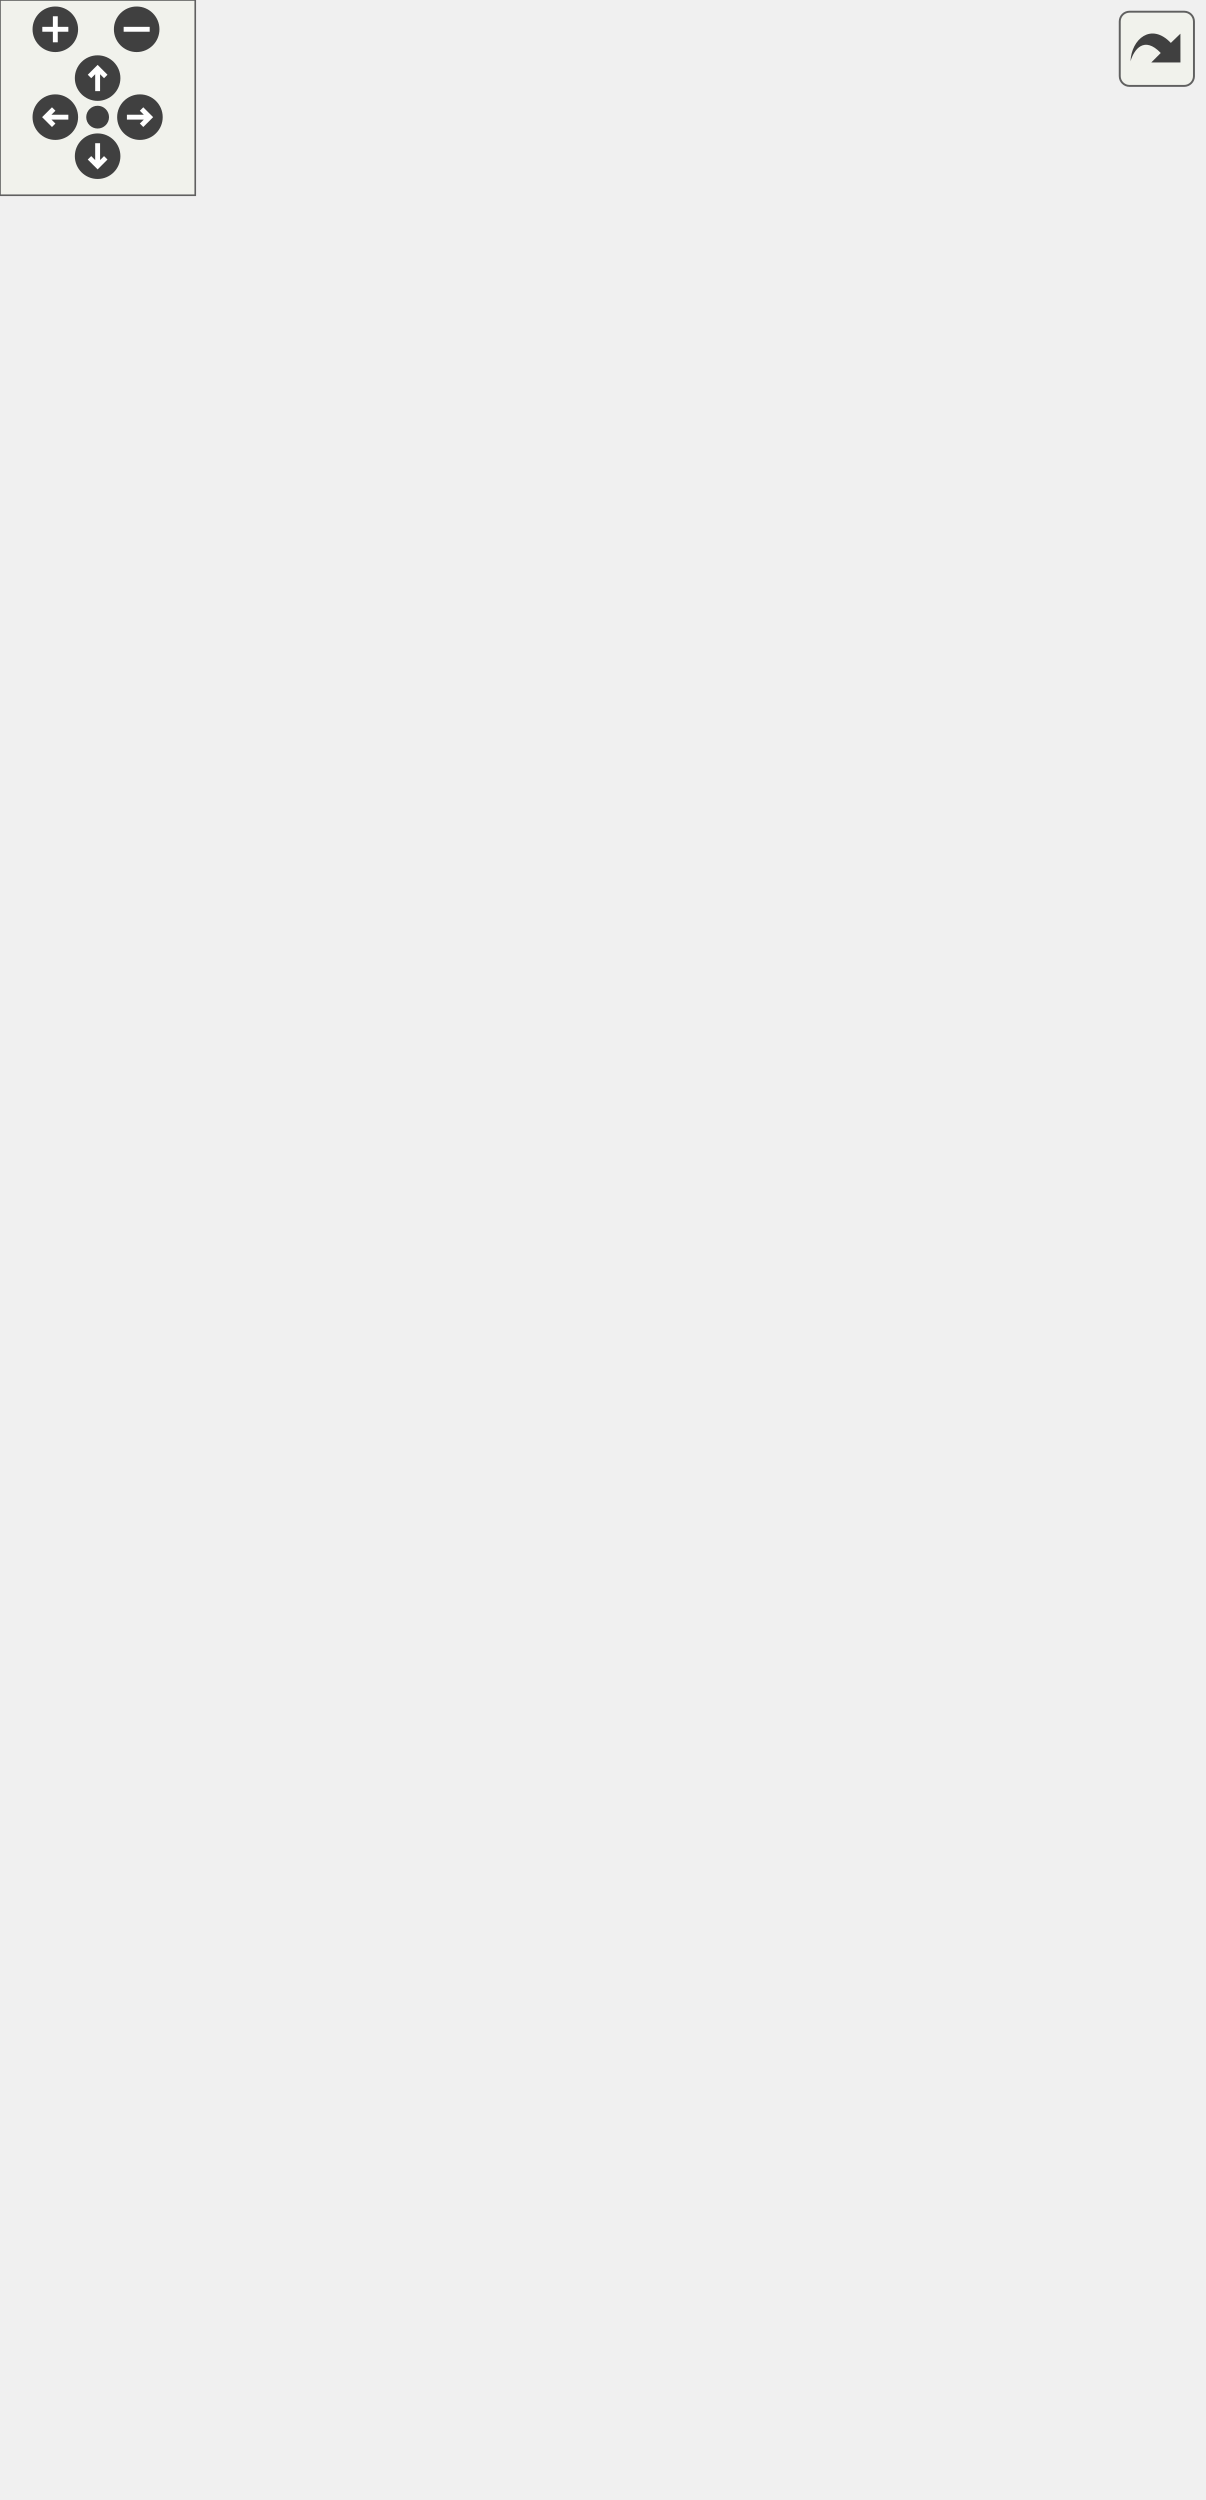
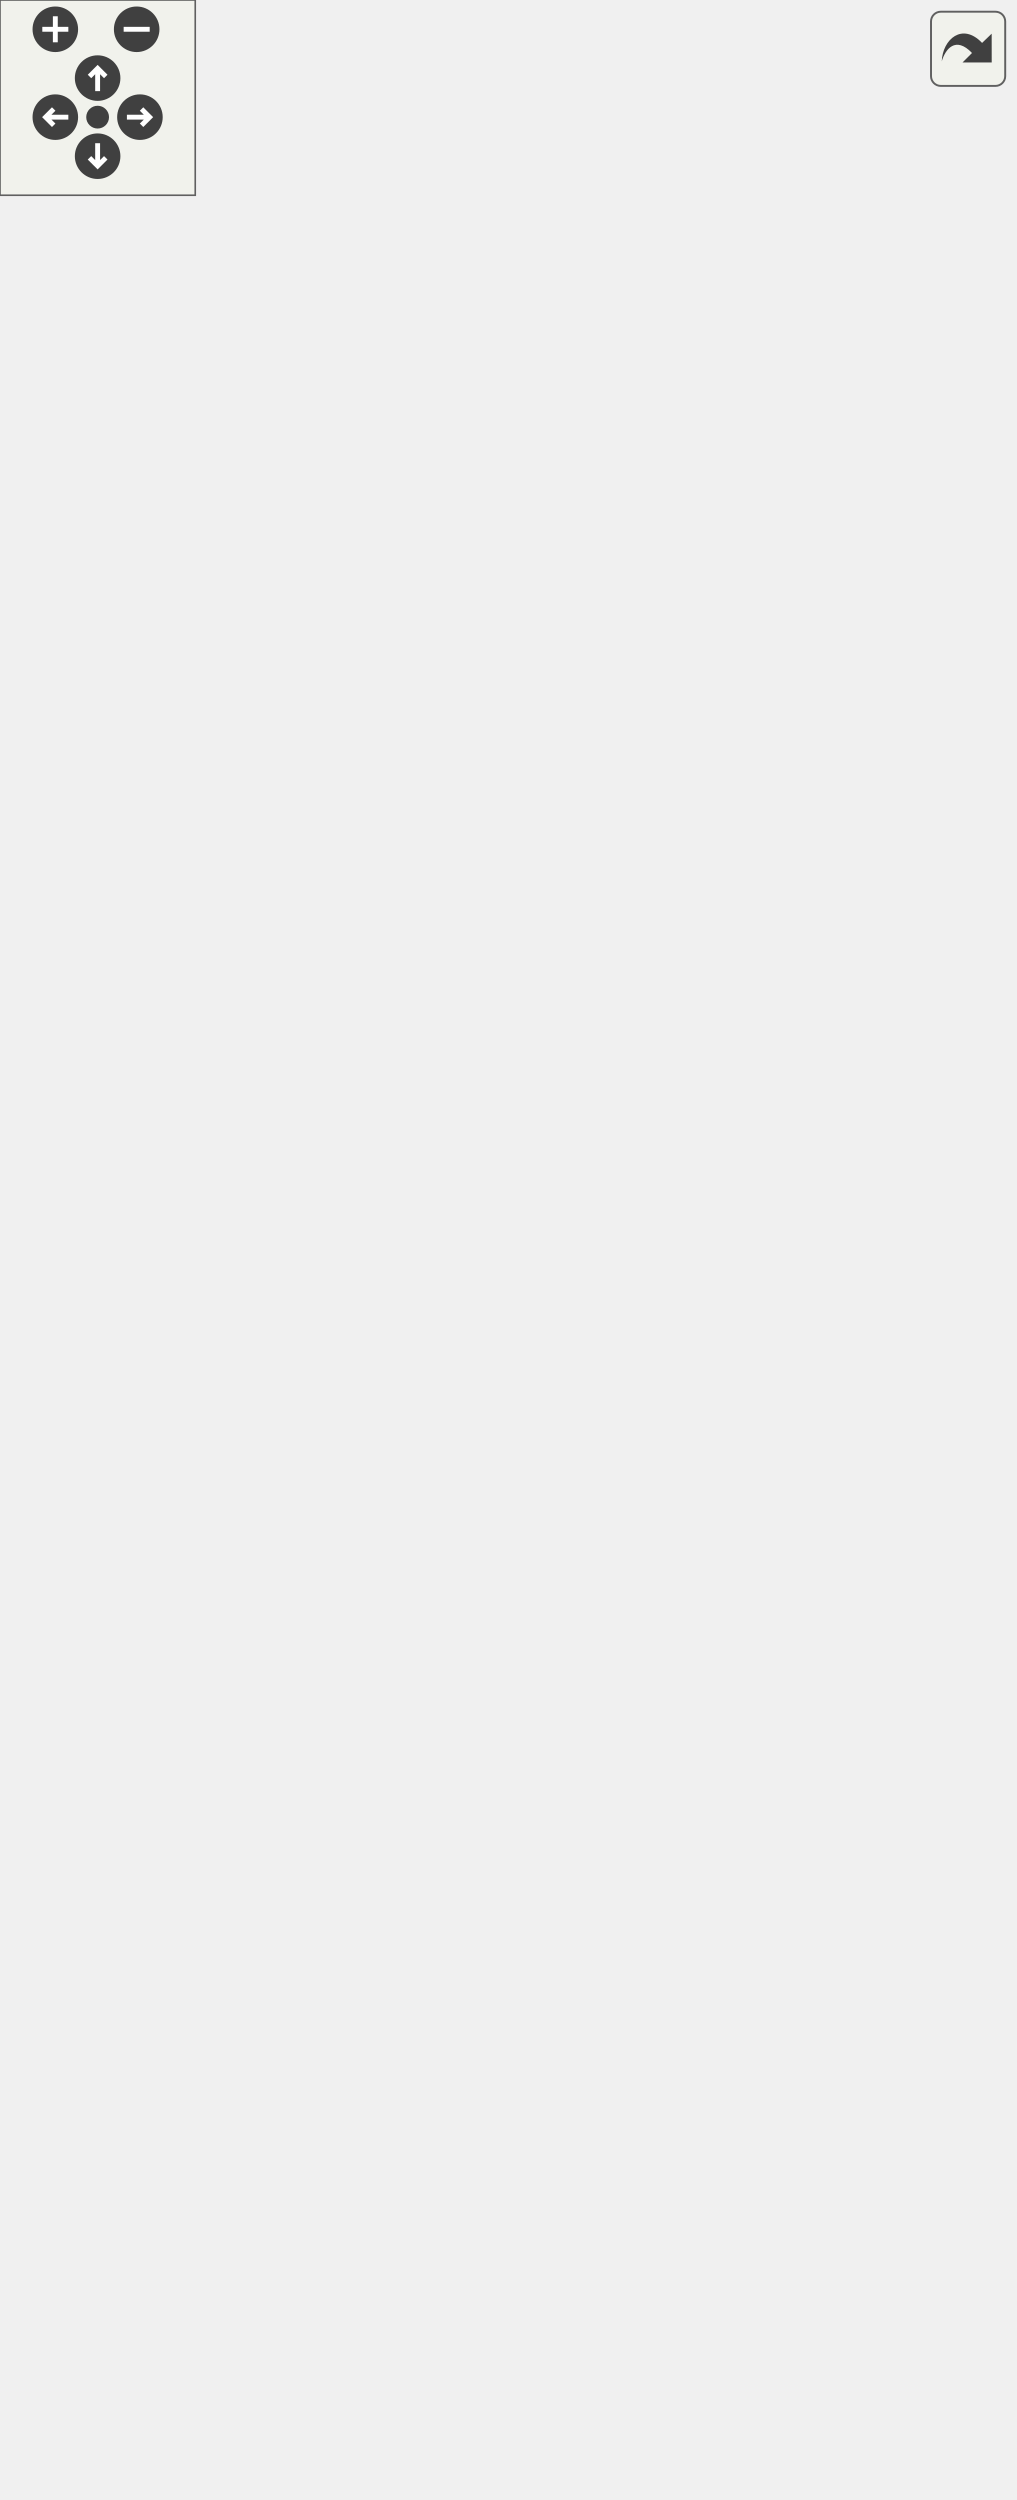
<svg xmlns="http://www.w3.org/2000/svg" xmlns:xlink="http://www.w3.org/1999/xlink" id="main" version="1.1" xml:space="preserve">
  <style type="text/css">
.edge:hover path { stroke: red; }
.edge:hover polygon { stroke: red; fill: red; }
</style>
  <defs>
    <circle id="rim" cx="0" cy="0" r="7" />
    <circle id="rim2" cx="0" cy="0" r="3.5" />
    <g id="zoomPlus">
      <use xlink:href="#rim" fill="#404040">
        <set attributeName="fill" to="#808080" begin="zoomplus.mouseover" end="zoomplus.mouseout" />
      </use>
      <path d="M-4,0h8M0,-4v8" fill="none" stroke="white" stroke-width="1.5" pointer-events="none" />
    </g>
    <g id="zoomMin">
      <use xlink:href="#rim" fill="#404040">
        <set attributeName="fill" to="#808080" begin="zoomminus.mouseover" end="zoomminus.mouseout" />
      </use>
      <path d="M-4,0h8" fill="none" stroke="white" stroke-width="1.5" pointer-events="none" />
    </g>
    <g id="dirArrow">
      <path fill="none" stroke="white" stroke-width="1.5" d="M0,-3.0v7 M-2.5,-0.5L0,-3.0L2.5,-0.5" />
    </g>
    <g id="resetDef">
      <use xlink:href="#rim2" fill="#404040">
        <set attributeName="fill" to="#808080" begin="reset.mouseover" end="reset.mouseout" />
      </use>
    </g>
  </defs>
  <svg id="graph" class="graph">
    <g id="viewport">
      <g id="node1" class="node">
        <g id="a_node1">
          <a xlink:title=" ">
-             <polygon fill="#999999" stroke="#666666" points="128.5,-534.5 128.5,-613.5 268.5,-613.5 268.5,-534.5 128.5,-534.5" />
-             <text text-anchor="middle" x="198.5" y="-601.5" font-family="Helvetica,sans-Serif" font-size="10.00">AbstractLayoutDialog</text>
-             <polyline fill="none" stroke="#666666" points="128.5,-594.5 268.5,-594.5 " />
-             <text text-anchor="middle" x="198.5" y="-582.5" font-family="Helvetica,sans-Serif" font-size="10.00"> </text>
-             <polyline fill="none" stroke="#666666" points="128.5,-575.5 268.5,-575.5 " />
-             <text text-anchor="start" x="136.5" y="-563.5" font-family="Helvetica,sans-Serif" font-size="10.00">+ AbstractLayoutDialog()</text>
-             <text text-anchor="start" x="136.5" y="-552.5" font-family="Helvetica,sans-Serif" font-size="10.00"># getTemplateSize()</text>
-             <text text-anchor="start" x="136.5" y="-541.5" font-family="Helvetica,sans-Serif" font-size="10.00"># RoundTemplateSize()</text>
+             <polygon fill="#999999" stroke="#666666" points="84.5,-534.5 84.5,-613.5 224.5,-613.5 224.5,-534.5 84.5,-534.5" />
+             <text text-anchor="middle" x="154.5" y="-601.5" font-family="Helvetica,sans-Serif" font-size="10.00">AbstractLayoutDialog</text>
+             <polyline fill="none" stroke="#666666" points="84.5,-594.5 224.5,-594.5 " />
+             <text text-anchor="middle" x="154.5" y="-582.5" font-family="Helvetica,sans-Serif" font-size="10.00"> </text>
+             <polyline fill="none" stroke="#666666" points="84.5,-575.5 224.5,-575.5 " />
+             <text text-anchor="start" x="92.5" y="-563.5" font-family="Helvetica,sans-Serif" font-size="10.00">+ AbstractLayoutDialog()</text>
+             <text text-anchor="start" x="92.5" y="-552.5" font-family="Helvetica,sans-Serif" font-size="10.00"># getTemplateSize()</text>
+             <text text-anchor="start" x="92.5" y="-541.5" font-family="Helvetica,sans-Serif" font-size="10.00"># RoundTemplateSize()</text>
          </a>
        </g>
      </g>
      <g id="node3" class="node">
        <g id="a_node3">
          <a xlink:href="../../de/dbd/classExportLayoutDialog.html" target="_top" xlink:title=" ">
-             <polygon fill="white" stroke="#666666" points="0,-72 0,-426 203,-426 203,-72 0,-72" />
-             <text text-anchor="middle" x="101.5" y="-414" font-family="Helvetica,sans-Serif" font-size="10.00">ExportLayoutDialog</text>
-             <polyline fill="none" stroke="#666666" points="0,-407 203,-407 " />
-             <text text-anchor="start" x="8" y="-395" font-family="Helvetica,sans-Serif" font-size="10.00">- ui</text>
-             <text text-anchor="start" x="8" y="-384" font-family="Helvetica,sans-Serif" font-size="10.00">- m_count</text>
-             <text text-anchor="start" x="8" y="-373" font-family="Helvetica,sans-Serif" font-size="10.00">- m_isInitialized</text>
-             <text text-anchor="start" x="8" y="-362" font-family="Helvetica,sans-Serif" font-size="10.00">- m_mode</text>
-             <text text-anchor="start" x="8" y="-351" font-family="Helvetica,sans-Serif" font-size="10.00">- m_SaveButton</text>
-             <polyline fill="none" stroke="#666666" points="0,-344 203,-344 " />
-             <text text-anchor="start" x="8" y="-332" font-family="Helvetica,sans-Serif" font-size="10.00">+ ExportLayoutDialog()</text>
-             <text text-anchor="start" x="8" y="-321" font-family="Helvetica,sans-Serif" font-size="10.00">+ ~ExportLayoutDialog()</text>
-             <text text-anchor="start" x="8" y="-310" font-family="Helvetica,sans-Serif" font-size="10.00">+ path()</text>
-             <text text-anchor="start" x="8" y="-299" font-family="Helvetica,sans-Serif" font-size="10.00">+ fileName()</text>
-             <text text-anchor="start" x="8" y="-288" font-family="Helvetica,sans-Serif" font-size="10.00">+ modeString()</text>
-             <text text-anchor="start" x="8" y="-277" font-family="Helvetica,sans-Serif" font-size="10.00">+ format()</text>
-             <text text-anchor="start" x="8" y="-266" font-family="Helvetica,sans-Serif" font-size="10.00">+ formatText()</text>
-             <text text-anchor="start" x="8" y="-255" font-family="Helvetica,sans-Serif" font-size="10.00">+ selectFormat()</text>
-             <text text-anchor="start" x="8" y="-244" font-family="Helvetica,sans-Serif" font-size="10.00">+ setBinaryDXFFormat()</text>
-             <text text-anchor="start" x="8" y="-233" font-family="Helvetica,sans-Serif" font-size="10.00">+ isBinaryDXFFormat()</text>
-             <text text-anchor="start" x="8" y="-222" font-family="Helvetica,sans-Serif" font-size="10.00">+ enableBinaryDXFFormatCheckbox()</text>
-             <text text-anchor="start" x="8" y="-211" font-family="Helvetica,sans-Serif" font-size="10.00">+ setDestinationPath()</text>
-             <text text-anchor="start" x="8" y="-200" font-family="Helvetica,sans-Serif" font-size="10.00">+ mode()</text>
-             <text text-anchor="start" x="8" y="-189" font-family="Helvetica,sans-Serif" font-size="10.00">+ isTextAsPaths()</text>
-             <text text-anchor="start" x="8" y="-178" font-family="Helvetica,sans-Serif" font-size="10.00">+ setTextAsPaths()</text>
-             <text text-anchor="start" x="8" y="-167" font-family="Helvetica,sans-Serif" font-size="10.00">+ exportFormatSuffix()</text>
-             <text text-anchor="start" x="8" y="-156" font-family="Helvetica,sans-Serif" font-size="10.00"># showEvent()</text>
-             <text text-anchor="start" x="8" y="-145" font-family="Helvetica,sans-Serif" font-size="10.00"># initTemplates()</text>
-             <text text-anchor="start" x="8" y="-134" font-family="Helvetica,sans-Serif" font-size="10.00">- removeFormatFromList()</text>
-             <text text-anchor="start" x="8" y="-123" font-family="Helvetica,sans-Serif" font-size="10.00">- readSettings()</text>
-             <text text-anchor="start" x="8" y="-112" font-family="Helvetica,sans-Serif" font-size="10.00">- writeSettings()</text>
-             <text text-anchor="start" x="8" y="-101" font-family="Helvetica,sans-Serif" font-size="10.00">- save()</text>
-             <text text-anchor="start" x="8" y="-90" font-family="Helvetica,sans-Serif" font-size="10.00">- pathChanged()</text>
-             <text text-anchor="start" x="8" y="-79" font-family="Helvetica,sans-Serif" font-size="10.00">- showExportFiles()</text>
+             <polygon fill="white" stroke="#666666" points="0,-83 0,-415 145,-415 145,-83 0,-83" />
+             <text text-anchor="middle" x="72.5" y="-403" font-family="Helvetica,sans-Serif" font-size="10.00">ExportLayoutDialog</text>
+             <polyline fill="none" stroke="#666666" points="0,-396 145,-396 " />
+             <text text-anchor="start" x="8" y="-384" font-family="Helvetica,sans-Serif" font-size="10.00">- ui</text>
+             <text text-anchor="start" x="8" y="-373" font-family="Helvetica,sans-Serif" font-size="10.00">- m_count</text>
+             <text text-anchor="start" x="8" y="-362" font-family="Helvetica,sans-Serif" font-size="10.00">- m_isInitialized</text>
+             <text text-anchor="start" x="8" y="-351" font-family="Helvetica,sans-Serif" font-size="10.00">- m_mode</text>
+             <text text-anchor="start" x="8" y="-340" font-family="Helvetica,sans-Serif" font-size="10.00">- m_SaveButton</text>
+             <polyline fill="none" stroke="#666666" points="0,-333 145,-333 " />
+             <text text-anchor="start" x="8" y="-321" font-family="Helvetica,sans-Serif" font-size="10.00">+ ExportLayoutDialog()</text>
+             <text text-anchor="start" x="8" y="-310" font-family="Helvetica,sans-Serif" font-size="10.00">+ ~ExportLayoutDialog()</text>
+             <text text-anchor="start" x="8" y="-299" font-family="Helvetica,sans-Serif" font-size="10.00">+ path()</text>
+             <text text-anchor="start" x="8" y="-288" font-family="Helvetica,sans-Serif" font-size="10.00">+ fileName()</text>
+             <text text-anchor="start" x="8" y="-277" font-family="Helvetica,sans-Serif" font-size="10.00">+ setFileName()</text>
+             <text text-anchor="start" x="8" y="-266" font-family="Helvetica,sans-Serif" font-size="10.00">+ modeString()</text>
+             <text text-anchor="start" x="8" y="-255" font-family="Helvetica,sans-Serif" font-size="10.00">+ format()</text>
+             <text text-anchor="start" x="8" y="-244" font-family="Helvetica,sans-Serif" font-size="10.00">+ formatText()</text>
+             <text text-anchor="start" x="8" y="-233" font-family="Helvetica,sans-Serif" font-size="10.00">+ selectFormat()</text>
+             <text text-anchor="start" x="8" y="-222" font-family="Helvetica,sans-Serif" font-size="10.00">+ setBinaryDXFFormat()</text>
+             <text text-anchor="start" x="8" y="-211" font-family="Helvetica,sans-Serif" font-size="10.00">and 9 more...</text>
+             <text text-anchor="start" x="8" y="-200" font-family="Helvetica,sans-Serif" font-size="10.00">+ exportFormatSuffix()</text>
+             <text text-anchor="start" x="8" y="-189" font-family="Helvetica,sans-Serif" font-size="10.00"># showEvent()</text>
+             <text text-anchor="start" x="8" y="-178" font-family="Helvetica,sans-Serif" font-size="10.00"># initTemplates()</text>
+             <text text-anchor="start" x="8" y="-167" font-family="Helvetica,sans-Serif" font-size="10.00">- removeFormatFromList()</text>
+             <text text-anchor="start" x="8" y="-156" font-family="Helvetica,sans-Serif" font-size="10.00">- readSettings()</text>
+             <text text-anchor="start" x="8" y="-145" font-family="Helvetica,sans-Serif" font-size="10.00">- writeSettings()</text>
+             <text text-anchor="start" x="8" y="-134" font-family="Helvetica,sans-Serif" font-size="10.00">- save()</text>
+             <text text-anchor="start" x="8" y="-123" font-family="Helvetica,sans-Serif" font-size="10.00">- pathChanged()</text>
+             <text text-anchor="start" x="8" y="-112" font-family="Helvetica,sans-Serif" font-size="10.00">- showExportFiles()</text>
+             <text text-anchor="start" x="8" y="-101" font-family="Helvetica,sans-Serif" font-size="10.00">- selectAllSizes()</text>
+             <text text-anchor="start" x="8" y="-90" font-family="Helvetica,sans-Serif" font-size="10.00">- deselectAllSizes()</text>
          </a>
        </g>
      </g>
      <g id="edge2" class="edge">
-         <path fill="none" stroke="#63b8ff" d="M183.94,-524.5C175.88,-497.68 165.32,-462.52 154.46,-426.36" />
-         <polygon fill="none" stroke="#63b8ff" points="180.67,-525.79 186.9,-534.36 187.37,-523.78 180.67,-525.79" />
+         <path fill="none" stroke="#63b8ff" d="M142.15,-524.34C134.65,-494.8 124.59,-455.17 114.45,-415.24" />
+         <polygon fill="none" stroke="#63b8ff" points="138.84,-525.53 144.69,-534.36 145.62,-523.81 138.84,-525.53" />
      </g>
      <g id="node4" class="node">
        <g id="a_node4">
          <a xlink:href="../../db/d32/classLayoutSettingsDialog.html" target="_top" xlink:title=" ">
-             <polygon fill="white" stroke="#666666" points="221.5,-0.5 221.5,-497.5 369.5,-497.5 369.5,-0.5 221.5,-0.5" />
-             <text text-anchor="middle" x="295.5" y="-485.5" font-family="Helvetica,sans-Serif" font-size="10.00">LayoutSettingsDialog</text>
-             <polyline fill="none" stroke="#666666" points="221.5,-478.5 369.5,-478.5 " />
-             <text text-anchor="start" x="229.5" y="-466.5" font-family="Helvetica,sans-Serif" font-size="10.00">- ui</text>
-             <text text-anchor="start" x="229.5" y="-455.5" font-family="Helvetica,sans-Serif" font-size="10.00">- disableSettings</text>
-             <text text-anchor="start" x="229.5" y="-444.5" font-family="Helvetica,sans-Serif" font-size="10.00">- oldPaperUnit</text>
-             <text text-anchor="start" x="229.5" y="-433.5" font-family="Helvetica,sans-Serif" font-size="10.00">- oldLayoutUnit</text>
-             <text text-anchor="start" x="229.5" y="-422.5" font-family="Helvetica,sans-Serif" font-size="10.00">- generator</text>
-             <text text-anchor="start" x="229.5" y="-411.5" font-family="Helvetica,sans-Serif" font-size="10.00">- isInitialized</text>
-             <polyline fill="none" stroke="#666666" points="221.5,-404.5 369.5,-404.5 " />
-             <text text-anchor="start" x="229.5" y="-392.5" font-family="Helvetica,sans-Serif" font-size="10.00">+ LayoutSettingsDialog()</text>
-             <text text-anchor="start" x="229.5" y="-381.5" font-family="Helvetica,sans-Serif" font-size="10.00">+ ~LayoutSettingsDialog()</text>
-             <text text-anchor="start" x="229.5" y="-370.5" font-family="Helvetica,sans-Serif" font-size="10.00">+ GetPaperHeight()</text>
-             <text text-anchor="start" x="229.5" y="-359.5" font-family="Helvetica,sans-Serif" font-size="10.00">+ SetPaperHeight()</text>
-             <text text-anchor="start" x="229.5" y="-348.5" font-family="Helvetica,sans-Serif" font-size="10.00">+ GetPaperWidth()</text>
-             <text text-anchor="start" x="229.5" y="-337.5" font-family="Helvetica,sans-Serif" font-size="10.00">+ SetPaperWidth()</text>
-             <text text-anchor="start" x="229.5" y="-326.5" font-family="Helvetica,sans-Serif" font-size="10.00">+ GetShift()</text>
-             <text text-anchor="start" x="229.5" y="-315.5" font-family="Helvetica,sans-Serif" font-size="10.00">+ SetShift()</text>
-             <text text-anchor="start" x="229.5" y="-304.5" font-family="Helvetica,sans-Serif" font-size="10.00">+ getLayoutGap()</text>
-             <text text-anchor="start" x="229.5" y="-293.5" font-family="Helvetica,sans-Serif" font-size="10.00">+ setLayoutGap()</text>
-             <text text-anchor="start" x="229.5" y="-282.5" font-family="Helvetica,sans-Serif" font-size="10.00">and 28 more...</text>
-             <text text-anchor="start" x="229.5" y="-271.5" font-family="Helvetica,sans-Serif" font-size="10.00">+ MakeGroupsHelp()</text>
-             <text text-anchor="start" x="229.5" y="-260.5" font-family="Helvetica,sans-Serif" font-size="10.00">+ DialogAccepted()</text>
-             <text text-anchor="start" x="229.5" y="-249.5" font-family="Helvetica,sans-Serif" font-size="10.00"># showEvent()</text>
-             <text text-anchor="start" x="229.5" y="-238.5" font-family="Helvetica,sans-Serif" font-size="10.00"># getTemplateSize()</text>
-             <text text-anchor="start" x="229.5" y="-227.5" font-family="Helvetica,sans-Serif" font-size="10.00">- InitPaperUnits()</text>
-             <text text-anchor="start" x="229.5" y="-216.5" font-family="Helvetica,sans-Serif" font-size="10.00">- InitLayoutUnits()</text>
-             <text text-anchor="start" x="229.5" y="-205.5" font-family="Helvetica,sans-Serif" font-size="10.00">- InitPrinter()</text>
-             <text text-anchor="start" x="229.5" y="-194.5" font-family="Helvetica,sans-Serif" font-size="10.00">- Template()</text>
-             <text text-anchor="start" x="229.5" y="-183.5" font-family="Helvetica,sans-Serif" font-size="10.00">- MinPrinterFields()</text>
-             <text text-anchor="start" x="229.5" y="-172.5" font-family="Helvetica,sans-Serif" font-size="10.00">- GetDefPrinterFields()</text>
-             <text text-anchor="start" x="229.5" y="-161.5" font-family="Helvetica,sans-Serif" font-size="10.00">- PaperUnit()</text>
-             <text text-anchor="start" x="229.5" y="-150.5" font-family="Helvetica,sans-Serif" font-size="10.00">- LayoutUnit()</text>
-             <text text-anchor="start" x="229.5" y="-139.5" font-family="Helvetica,sans-Serif" font-size="10.00">- CorrectPaperDecimals()</text>
-             <text text-anchor="start" x="229.5" y="-128.5" font-family="Helvetica,sans-Serif" font-size="10.00">- CorrectLayoutDecimals()</text>
-             <text text-anchor="start" x="229.5" y="-117.5" font-family="Helvetica,sans-Serif" font-size="10.00">and 6 more...</text>
-             <text text-anchor="start" x="229.5" y="-106.5" font-family="Helvetica,sans-Serif" font-size="10.00">- ConvertPaperSize()</text>
-             <text text-anchor="start" x="229.5" y="-95.5" font-family="Helvetica,sans-Serif" font-size="10.00">- ConvertLayoutSize()</text>
-             <text text-anchor="start" x="229.5" y="-84.5" font-family="Helvetica,sans-Serif" font-size="10.00">- TemplateSelected()</text>
-             <text text-anchor="start" x="229.5" y="-73.5" font-family="Helvetica,sans-Serif" font-size="10.00">- FindTemplate()</text>
-             <text text-anchor="start" x="229.5" y="-62.5" font-family="Helvetica,sans-Serif" font-size="10.00">- PaperSizeChanged()</text>
-             <text text-anchor="start" x="229.5" y="-51.5" font-family="Helvetica,sans-Serif" font-size="10.00">- Swap()</text>
-             <text text-anchor="start" x="229.5" y="-40.5" font-family="Helvetica,sans-Serif" font-size="10.00">- RestoreDefaults()</text>
-             <text text-anchor="start" x="229.5" y="-29.5" font-family="Helvetica,sans-Serif" font-size="10.00">- PrinterMargins()</text>
-             <text text-anchor="start" x="229.5" y="-18.5" font-family="Helvetica,sans-Serif" font-size="10.00">- CorrectMaxFileds()</text>
-             <text text-anchor="start" x="229.5" y="-7.5" font-family="Helvetica,sans-Serif" font-size="10.00">- IgnoreAllFields()</text>
+             <polygon fill="white" stroke="#666666" points="163.5,-0.5 163.5,-497.5 311.5,-497.5 311.5,-0.5 163.5,-0.5" />
+             <text text-anchor="middle" x="237.5" y="-485.5" font-family="Helvetica,sans-Serif" font-size="10.00">LayoutSettingsDialog</text>
+             <polyline fill="none" stroke="#666666" points="163.5,-478.5 311.5,-478.5 " />
+             <text text-anchor="start" x="171.5" y="-466.5" font-family="Helvetica,sans-Serif" font-size="10.00">- ui</text>
+             <text text-anchor="start" x="171.5" y="-455.5" font-family="Helvetica,sans-Serif" font-size="10.00">- disableSettings</text>
+             <text text-anchor="start" x="171.5" y="-444.5" font-family="Helvetica,sans-Serif" font-size="10.00">- oldPaperUnit</text>
+             <text text-anchor="start" x="171.5" y="-433.5" font-family="Helvetica,sans-Serif" font-size="10.00">- oldLayoutUnit</text>
+             <text text-anchor="start" x="171.5" y="-422.5" font-family="Helvetica,sans-Serif" font-size="10.00">- generator</text>
+             <text text-anchor="start" x="171.5" y="-411.5" font-family="Helvetica,sans-Serif" font-size="10.00">- isInitialized</text>
+             <polyline fill="none" stroke="#666666" points="163.5,-404.5 311.5,-404.5 " />
+             <text text-anchor="start" x="171.5" y="-392.5" font-family="Helvetica,sans-Serif" font-size="10.00">+ LayoutSettingsDialog()</text>
+             <text text-anchor="start" x="171.5" y="-381.5" font-family="Helvetica,sans-Serif" font-size="10.00">+ ~LayoutSettingsDialog()</text>
+             <text text-anchor="start" x="171.5" y="-370.5" font-family="Helvetica,sans-Serif" font-size="10.00">+ GetPaperHeight()</text>
+             <text text-anchor="start" x="171.5" y="-359.5" font-family="Helvetica,sans-Serif" font-size="10.00">+ SetPaperHeight()</text>
+             <text text-anchor="start" x="171.5" y="-348.5" font-family="Helvetica,sans-Serif" font-size="10.00">+ GetPaperWidth()</text>
+             <text text-anchor="start" x="171.5" y="-337.5" font-family="Helvetica,sans-Serif" font-size="10.00">+ SetPaperWidth()</text>
+             <text text-anchor="start" x="171.5" y="-326.5" font-family="Helvetica,sans-Serif" font-size="10.00">+ GetShift()</text>
+             <text text-anchor="start" x="171.5" y="-315.5" font-family="Helvetica,sans-Serif" font-size="10.00">+ SetShift()</text>
+             <text text-anchor="start" x="171.5" y="-304.5" font-family="Helvetica,sans-Serif" font-size="10.00">+ getLayoutGap()</text>
+             <text text-anchor="start" x="171.5" y="-293.5" font-family="Helvetica,sans-Serif" font-size="10.00">+ setLayoutGap()</text>
+             <text text-anchor="start" x="171.5" y="-282.5" font-family="Helvetica,sans-Serif" font-size="10.00">and 28 more...</text>
+             <text text-anchor="start" x="171.5" y="-271.5" font-family="Helvetica,sans-Serif" font-size="10.00">+ MakeGroupsHelp()</text>
+             <text text-anchor="start" x="171.5" y="-260.5" font-family="Helvetica,sans-Serif" font-size="10.00">+ DialogAccepted()</text>
+             <text text-anchor="start" x="171.5" y="-249.5" font-family="Helvetica,sans-Serif" font-size="10.00"># showEvent()</text>
+             <text text-anchor="start" x="171.5" y="-238.5" font-family="Helvetica,sans-Serif" font-size="10.00"># getTemplateSize()</text>
+             <text text-anchor="start" x="171.5" y="-227.5" font-family="Helvetica,sans-Serif" font-size="10.00">- InitPaperUnits()</text>
+             <text text-anchor="start" x="171.5" y="-216.5" font-family="Helvetica,sans-Serif" font-size="10.00">- InitLayoutUnits()</text>
+             <text text-anchor="start" x="171.5" y="-205.5" font-family="Helvetica,sans-Serif" font-size="10.00">- InitPrinter()</text>
+             <text text-anchor="start" x="171.5" y="-194.5" font-family="Helvetica,sans-Serif" font-size="10.00">- Template()</text>
+             <text text-anchor="start" x="171.5" y="-183.5" font-family="Helvetica,sans-Serif" font-size="10.00">- MinPrinterFields()</text>
+             <text text-anchor="start" x="171.5" y="-172.5" font-family="Helvetica,sans-Serif" font-size="10.00">- GetDefPrinterFields()</text>
+             <text text-anchor="start" x="171.5" y="-161.5" font-family="Helvetica,sans-Serif" font-size="10.00">- PaperUnit()</text>
+             <text text-anchor="start" x="171.5" y="-150.5" font-family="Helvetica,sans-Serif" font-size="10.00">- LayoutUnit()</text>
+             <text text-anchor="start" x="171.5" y="-139.5" font-family="Helvetica,sans-Serif" font-size="10.00">- CorrectPaperDecimals()</text>
+             <text text-anchor="start" x="171.5" y="-128.5" font-family="Helvetica,sans-Serif" font-size="10.00">- CorrectLayoutDecimals()</text>
+             <text text-anchor="start" x="171.5" y="-117.5" font-family="Helvetica,sans-Serif" font-size="10.00">and 6 more...</text>
+             <text text-anchor="start" x="171.5" y="-106.5" font-family="Helvetica,sans-Serif" font-size="10.00">- ConvertPaperSize()</text>
+             <text text-anchor="start" x="171.5" y="-95.5" font-family="Helvetica,sans-Serif" font-size="10.00">- ConvertLayoutSize()</text>
+             <text text-anchor="start" x="171.5" y="-84.5" font-family="Helvetica,sans-Serif" font-size="10.00">- TemplateSelected()</text>
+             <text text-anchor="start" x="171.5" y="-73.5" font-family="Helvetica,sans-Serif" font-size="10.00">- FindTemplate()</text>
+             <text text-anchor="start" x="171.5" y="-62.5" font-family="Helvetica,sans-Serif" font-size="10.00">- PaperSizeChanged()</text>
+             <text text-anchor="start" x="171.5" y="-51.5" font-family="Helvetica,sans-Serif" font-size="10.00">- Swap()</text>
+             <text text-anchor="start" x="171.5" y="-40.5" font-family="Helvetica,sans-Serif" font-size="10.00">- RestoreDefaults()</text>
+             <text text-anchor="start" x="171.5" y="-29.5" font-family="Helvetica,sans-Serif" font-size="10.00">- PrinterMargins()</text>
+             <text text-anchor="start" x="171.5" y="-18.5" font-family="Helvetica,sans-Serif" font-size="10.00">- CorrectMaxFileds()</text>
+             <text text-anchor="start" x="171.5" y="-7.5" font-family="Helvetica,sans-Serif" font-size="10.00">- IgnoreAllFields()</text>
          </a>
        </g>
      </g>
      <g id="edge3" class="edge">
-         <path fill="none" stroke="#63b8ff" d="M213.01,-524.68C215.59,-516.09 218.43,-506.64 221.45,-496.57" />
-         <polygon fill="none" stroke="#63b8ff" points="209.63,-523.78 210.1,-534.36 216.33,-525.79 209.63,-523.78" />
+         <path fill="none" stroke="#63b8ff" d="M166.93,-524.64C169.06,-516.33 171.4,-507.22 173.89,-497.53" />
+         <polygon fill="none" stroke="#63b8ff" points="163.53,-523.8 164.43,-534.36 170.31,-525.55 163.53,-523.8" />
      </g>
      <g id="node2" class="node">
        <g id="a_node2">
          <a xlink:title=" ">
-             <polygon fill="white" stroke="#666666" points="170.5,-650.5 170.5,-707.5 226.5,-707.5 226.5,-650.5 170.5,-650.5" />
-             <text text-anchor="middle" x="198.5" y="-695.5" font-family="Helvetica,sans-Serif" font-size="10.00">QDialog</text>
-             <polyline fill="none" stroke="#666666" points="170.5,-688.5 226.5,-688.5 " />
-             <text text-anchor="middle" x="198.5" y="-676.5" font-family="Helvetica,sans-Serif" font-size="10.00"> </text>
-             <polyline fill="none" stroke="#666666" points="170.5,-669.5 226.5,-669.5 " />
-             <text text-anchor="middle" x="198.5" y="-657.5" font-family="Helvetica,sans-Serif" font-size="10.00"> </text>
+             <polygon fill="white" stroke="#666666" points="126.5,-650.5 126.5,-707.5 182.5,-707.5 182.5,-650.5 126.5,-650.5" />
+             <text text-anchor="middle" x="154.5" y="-695.5" font-family="Helvetica,sans-Serif" font-size="10.00">QDialog</text>
+             <polyline fill="none" stroke="#666666" points="126.5,-688.5 182.5,-688.5 " />
+             <text text-anchor="middle" x="154.5" y="-676.5" font-family="Helvetica,sans-Serif" font-size="10.00"> </text>
+             <polyline fill="none" stroke="#666666" points="126.5,-669.5 182.5,-669.5 " />
+             <text text-anchor="middle" x="154.5" y="-657.5" font-family="Helvetica,sans-Serif" font-size="10.00"> </text>
          </a>
        </g>
      </g>
      <g id="edge1" class="edge">
-         <path fill="none" stroke="#63b8ff" d="M198.5,-640.16C198.5,-631.47 198.5,-622.23 198.5,-613.52" />
-         <polygon fill="none" stroke="#63b8ff" points="195,-640.4 198.5,-650.4 202,-640.4 195,-640.4" />
+         <path fill="none" stroke="#63b8ff" d="M154.5,-640.16C154.5,-631.47 154.5,-622.23 154.5,-613.52" />
+         <polygon fill="none" stroke="#63b8ff" points="151,-640.4 154.5,-650.4 158,-640.4 151,-640.4" />
      </g>
    </g>
  </svg>
  <g id="navigator" transform="translate(0 0)" fill="#404254">
    <rect fill="#f2f5e9" fill-opacity="0.5" stroke="#606060" stroke-width=".5" x="0" y="0" width="60" height="60" />
    <use id="zoomplus" xlink:href="#zoomPlus" x="17" y="9" />
    <use id="zoomminus" xlink:href="#zoomMin" x="42" y="9" />
    <use id="reset" xlink:href="#resetDef" x="30" y="36" />
    <g id="arrowUp" xlink:href="#dirArrow" transform="translate(30 24)">
      <use xlink:href="#rim" fill="#404040">
        <set attributeName="fill" to="#808080" begin="arrowUp.mouseover" end="arrowUp.mouseout" />
      </use>
      <path fill="none" stroke="white" stroke-width="1.5" d="M0,-3.0v7 M-2.5,-0.5L0,-3.0L2.5,-0.5" />
    </g>
    <g id="arrowRight" xlink:href="#dirArrow" transform="rotate(90) translate(36 -43)">
      <use xlink:href="#rim" fill="#404040">
        <set attributeName="fill" to="#808080" begin="arrowRight.mouseover" end="arrowRight.mouseout" />
      </use>
      <path fill="none" stroke="white" stroke-width="1.5" d="M0,-3.0v7 M-2.5,-0.5L0,-3.0L2.5,-0.5" />
    </g>
    <g id="arrowDown" xlink:href="#dirArrow" transform="rotate(180) translate(-30 -48)">
      <use xlink:href="#rim" fill="#404040">
        <set attributeName="fill" to="#808080" begin="arrowDown.mouseover" end="arrowDown.mouseout" />
      </use>
      <path fill="none" stroke="white" stroke-width="1.5" d="M0,-3.0v7 M-2.5,-0.5L0,-3.0L2.5,-0.5" />
    </g>
    <g id="arrowLeft" xlink:href="#dirArrow" transform="rotate(270) translate(-36 17)">
      <use xlink:href="#rim" fill="#404040">
        <set attributeName="fill" to="#808080" begin="arrowLeft.mouseover" end="arrowLeft.mouseout" />
      </use>
      <path fill="none" stroke="white" stroke-width="1.5" d="M0,-3.0v7 M-2.5,-0.5L0,-3.0L2.5,-0.5" />
    </g>
  </g>
  <svg viewBox="0 0 15 15" width="100%" height="30px" preserveAspectRatio="xMaxYMin meet">
    <g id="arrow_out" transform="scale(0.3 0.3)">
      <a xlink:href="classAbstractLayoutDialog__inherit__graph_org.svg" target="_base">
        <rect id="button" ry="5" rx="5" y="6" x="6" height="38" width="38" fill="#f2f5e9" fill-opacity="0.5" stroke="#606060" stroke-width="1.0" />
        <path id="arrow" d="M 11.5,31.437 C 11.94,20.098 22.043,11.323 32.159,21.979 L 37.069,17.246 C 37.069,17.246 37.088,32 37.088,32 L 22.16,31.978 C 22.16,31.978 26.998,27.14 26.998,27.14 C 18.529,18.264 13.292,25.23 11.5,31.437 z" style="fill:#404040;" />
      </a>
    </g>
  </svg>
</svg>
